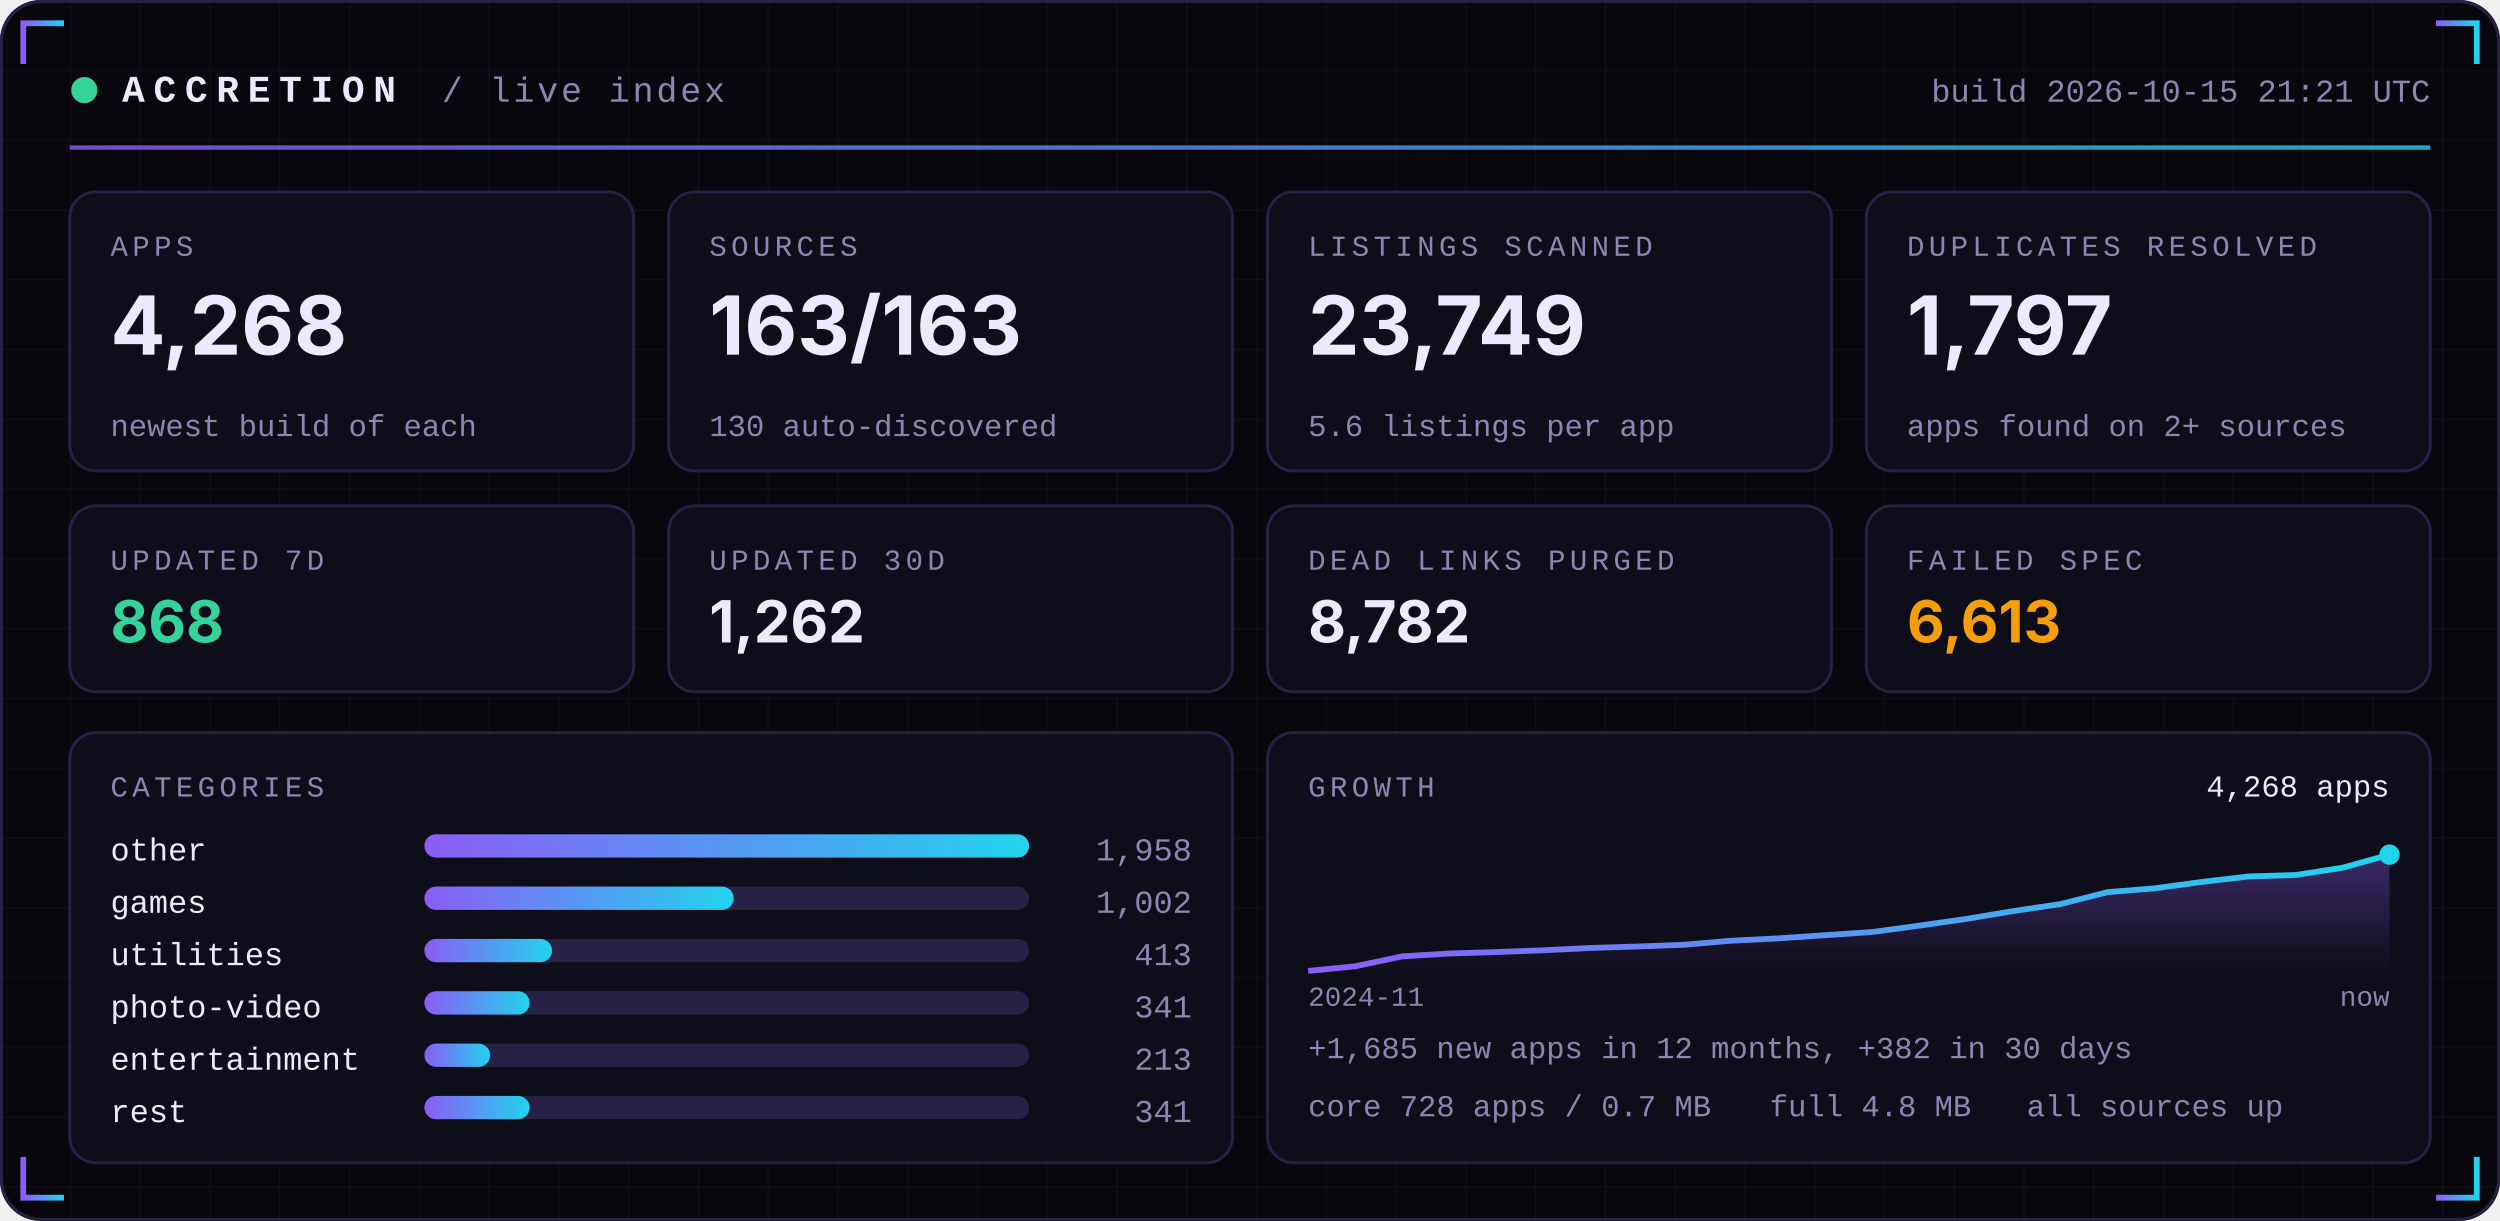
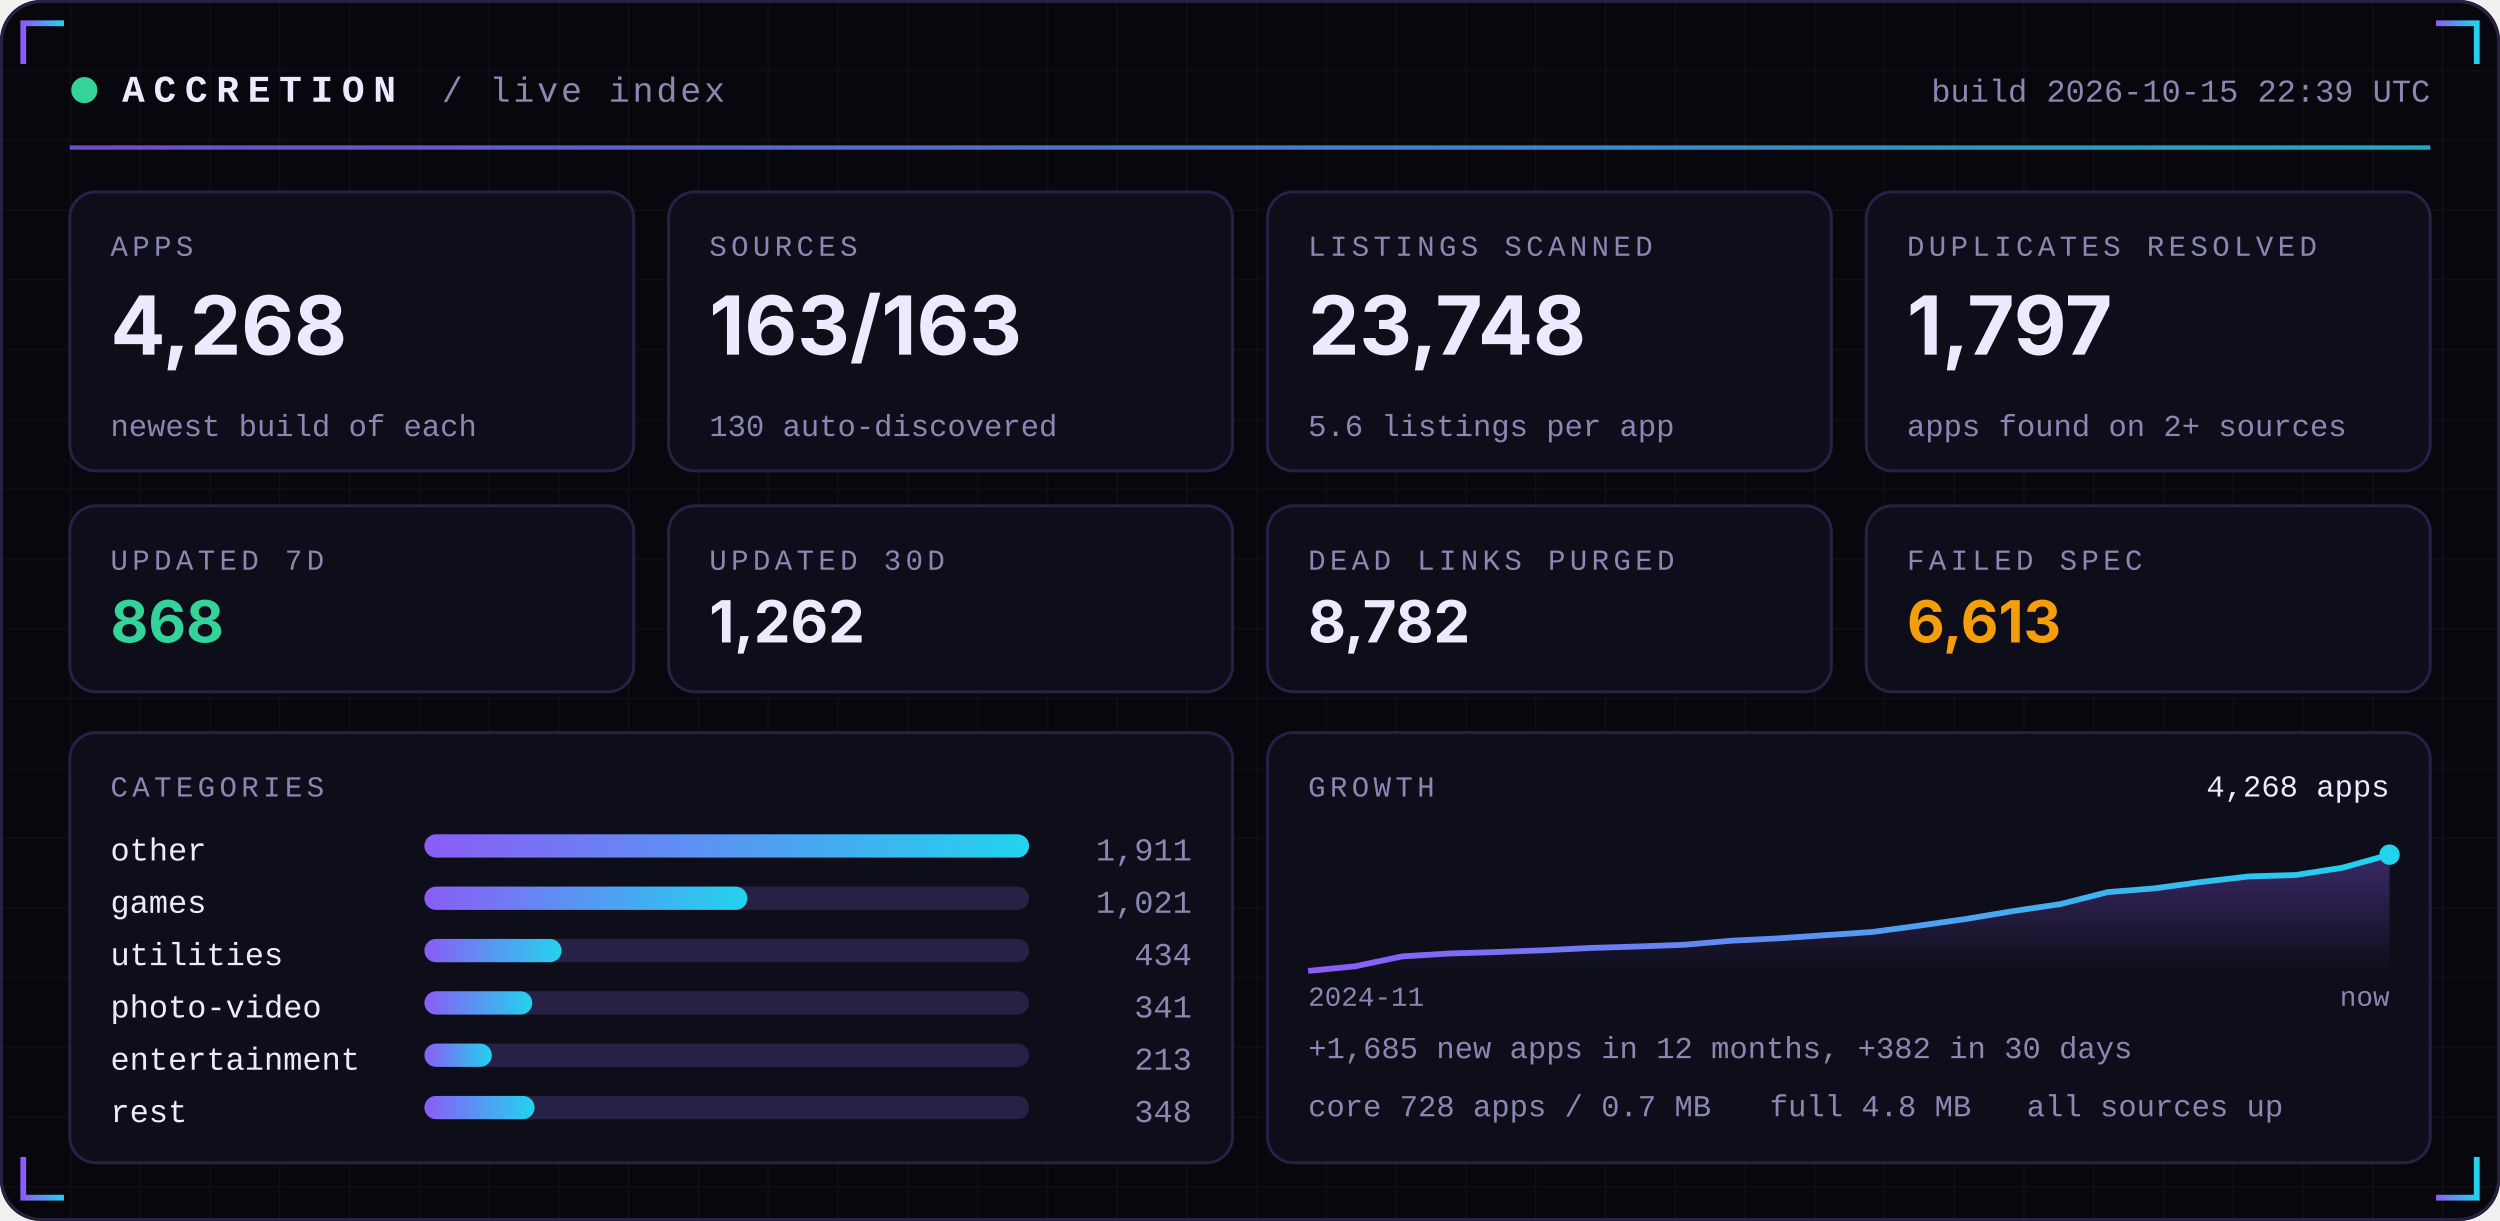
<svg xmlns="http://www.w3.org/2000/svg" width="860" height="420" viewBox="0 0 860 420" role="img">
  <defs>
    <linearGradient id="acc" x1="0" x2="1">
      <stop offset="0" stop-color="#8B5CF6" />
      <stop offset="1" stop-color="#22D3EE" />
    </linearGradient>
    <linearGradient id="area" x1="0" x2="0" y1="0" y2="1">
      <stop offset="0" stop-color="#8B5CF6" stop-opacity="0.35" />
      <stop offset="1" stop-color="#8B5CF6" stop-opacity="0" />
    </linearGradient>
    <pattern id="grid" width="24" height="24" patternUnits="userSpaceOnUse">
      <path d="M24 0H0V24" fill="none" stroke="#FFFFFF" stroke-opacity="0.035" />
    </pattern>
  </defs>
  <rect width="860" height="420" rx="14" fill="#07070D" />
  <rect width="860" height="420" rx="14" fill="url(#grid)" />
  <rect x="0.5" y="0.5" width="859" height="419" rx="14" fill="none" stroke="#262145" />
  <path d="M8 22 V8 H22" stroke="url(#acc)" stroke-width="2" fill="none" />
  <path d="M852 22 V8 H838" stroke="url(#acc)" stroke-width="2" fill="none" />
  <path d="M8 398 V412 H22" stroke="url(#acc)" stroke-width="2" fill="none" />
  <path d="M852 398 V412 H838" stroke="url(#acc)" stroke-width="2" fill="none" />
  <circle cx="29" cy="31" r="4.5" fill="#34D399">
    <animate attributeName="opacity" values="1;0.25;1" dur="2.4s" repeatCount="indefinite" />
  </circle>
  <text x="42" y="35" font-family="ui-monospace,SFMono-Regular,Menlo,Consolas,'Liberation Mono',monospace" font-size="13" font-weight="700" fill="#ECEAFF" text-anchor="start" letter-spacing="3">ACCRETION</text>
  <text x="152" y="35" font-family="ui-monospace,SFMono-Regular,Menlo,Consolas,'Liberation Mono',monospace" font-size="12" font-weight="400" fill="#8B87B3" text-anchor="start" letter-spacing="1">/ live index</text>
-   <text x="836" y="35" font-family="ui-monospace,SFMono-Regular,Menlo,Consolas,'Liberation Mono',monospace" font-size="11" font-weight="400" fill="#8B87B3" text-anchor="end" letter-spacing="0">build 2026-10-15 21:21 UTC</text>
+   <text x="836" y="35" font-family="ui-monospace,SFMono-Regular,Menlo,Consolas,'Liberation Mono',monospace" font-size="11" font-weight="400" fill="#8B87B3" text-anchor="end" letter-spacing="0">build 2026-10-15 22:39 UTC</text>
  <rect x="24" y="50" width="812" height="1.5" fill="url(#acc)" opacity="0.8" />
  <rect x="24.0" y="66" width="194.0" height="96" rx="9" fill="#0E0E1A" stroke="#262145" />
  <text x="38.0" y="88" font-family="ui-monospace,SFMono-Regular,Menlo,Consolas,'Liberation Mono',monospace" font-size="10" font-weight="400" fill="#8B87B3" text-anchor="start" letter-spacing="1.5">APPS</text>
  <text x="38.0" y="122" font-family="-apple-system,BlinkMacSystemFont,'Segoe UI',Inter,Helvetica,Arial,sans-serif" font-size="28" font-weight="700" fill="#ECEAFF" text-anchor="start" letter-spacing="0">4,268</text>
  <text x="38.0" y="150" font-family="ui-monospace,SFMono-Regular,Menlo,Consolas,'Liberation Mono',monospace" font-size="10.5" font-weight="400" fill="#8B87B3" text-anchor="start" letter-spacing="0">newest build of each</text>
  <rect x="230.0" y="66" width="194.0" height="96" rx="9" fill="#0E0E1A" stroke="#262145" />
  <text x="244.0" y="88" font-family="ui-monospace,SFMono-Regular,Menlo,Consolas,'Liberation Mono',monospace" font-size="10" font-weight="400" fill="#8B87B3" text-anchor="start" letter-spacing="1.5">SOURCES</text>
  <text x="244.0" y="122" font-family="-apple-system,BlinkMacSystemFont,'Segoe UI',Inter,Helvetica,Arial,sans-serif" font-size="28" font-weight="700" fill="#ECEAFF" text-anchor="start" letter-spacing="0">163/163</text>
  <text x="244.0" y="150" font-family="ui-monospace,SFMono-Regular,Menlo,Consolas,'Liberation Mono',monospace" font-size="10.5" font-weight="400" fill="#8B87B3" text-anchor="start" letter-spacing="0">130 auto-discovered</text>
  <rect x="436.0" y="66" width="194.0" height="96" rx="9" fill="#0E0E1A" stroke="#262145" />
  <text x="450.0" y="88" font-family="ui-monospace,SFMono-Regular,Menlo,Consolas,'Liberation Mono',monospace" font-size="10" font-weight="400" fill="#8B87B3" text-anchor="start" letter-spacing="1.5">LISTINGS SCANNED</text>
-   <text x="450.0" y="122" font-family="-apple-system,BlinkMacSystemFont,'Segoe UI',Inter,Helvetica,Arial,sans-serif" font-size="28" font-weight="700" fill="#ECEAFF" text-anchor="start" letter-spacing="0">23,749</text>
+   <text x="450.0" y="122" font-family="-apple-system,BlinkMacSystemFont,'Segoe UI',Inter,Helvetica,Arial,sans-serif" font-size="28" font-weight="700" fill="#ECEAFF" text-anchor="start" letter-spacing="0">23,748</text>
  <text x="450.0" y="150" font-family="ui-monospace,SFMono-Regular,Menlo,Consolas,'Liberation Mono',monospace" font-size="10.5" font-weight="400" fill="#8B87B3" text-anchor="start" letter-spacing="0">5.6 listings per app</text>
  <rect x="642.0" y="66" width="194.0" height="96" rx="9" fill="#0E0E1A" stroke="#262145" />
  <text x="656.0" y="88" font-family="ui-monospace,SFMono-Regular,Menlo,Consolas,'Liberation Mono',monospace" font-size="10" font-weight="400" fill="#8B87B3" text-anchor="start" letter-spacing="1.5">DUPLICATES RESOLVED</text>
  <text x="656.0" y="122" font-family="-apple-system,BlinkMacSystemFont,'Segoe UI',Inter,Helvetica,Arial,sans-serif" font-size="28" font-weight="700" fill="#ECEAFF" text-anchor="start" letter-spacing="0">1,797</text>
  <text x="656.0" y="150" font-family="ui-monospace,SFMono-Regular,Menlo,Consolas,'Liberation Mono',monospace" font-size="10.5" font-weight="400" fill="#8B87B3" text-anchor="start" letter-spacing="0">apps found on 2+ sources</text>
  <rect x="24.0" y="174" width="194.0" height="64" rx="9" fill="#0E0E1A" stroke="#262145" />
  <text x="38.0" y="196" font-family="ui-monospace,SFMono-Regular,Menlo,Consolas,'Liberation Mono',monospace" font-size="10" font-weight="400" fill="#8B87B3" text-anchor="start" letter-spacing="1.5">UPDATED 7D</text>
  <text x="38.0" y="221" font-family="-apple-system,BlinkMacSystemFont,'Segoe UI',Inter,Helvetica,Arial,sans-serif" font-size="20" font-weight="700" fill="#34D399" text-anchor="start" letter-spacing="0">868</text>
  <rect x="230.0" y="174" width="194.0" height="64" rx="9" fill="#0E0E1A" stroke="#262145" />
  <text x="244.0" y="196" font-family="ui-monospace,SFMono-Regular,Menlo,Consolas,'Liberation Mono',monospace" font-size="10" font-weight="400" fill="#8B87B3" text-anchor="start" letter-spacing="1.5">UPDATED 30D</text>
  <text x="244.0" y="221" font-family="-apple-system,BlinkMacSystemFont,'Segoe UI',Inter,Helvetica,Arial,sans-serif" font-size="20" font-weight="700" fill="#ECEAFF" text-anchor="start" letter-spacing="0">1,262</text>
  <rect x="436.0" y="174" width="194.0" height="64" rx="9" fill="#0E0E1A" stroke="#262145" />
  <text x="450.0" y="196" font-family="ui-monospace,SFMono-Regular,Menlo,Consolas,'Liberation Mono',monospace" font-size="10" font-weight="400" fill="#8B87B3" text-anchor="start" letter-spacing="1.5">DEAD LINKS PURGED</text>
  <text x="450.0" y="221" font-family="-apple-system,BlinkMacSystemFont,'Segoe UI',Inter,Helvetica,Arial,sans-serif" font-size="20" font-weight="700" fill="#ECEAFF" text-anchor="start" letter-spacing="0">8,782</text>
  <rect x="642.0" y="174" width="194.0" height="64" rx="9" fill="#0E0E1A" stroke="#262145" />
  <text x="656.0" y="196" font-family="ui-monospace,SFMono-Regular,Menlo,Consolas,'Liberation Mono',monospace" font-size="10" font-weight="400" fill="#8B87B3" text-anchor="start" letter-spacing="1.5">FAILED SPEC</text>
  <text x="656.0" y="221" font-family="-apple-system,BlinkMacSystemFont,'Segoe UI',Inter,Helvetica,Arial,sans-serif" font-size="20" font-weight="700" fill="#F59E0B" text-anchor="start" letter-spacing="0">6,613</text>
  <rect x="24" y="252" width="400.0" height="148" rx="9" fill="#0E0E1A" stroke="#262145" />
  <rect x="436.0" y="252" width="400.0" height="148" rx="9" fill="#0E0E1A" stroke="#262145" />
  <text x="38" y="274" font-family="ui-monospace,SFMono-Regular,Menlo,Consolas,'Liberation Mono',monospace" font-size="10" font-weight="400" fill="#8B87B3" text-anchor="start" letter-spacing="1.5">CATEGORIES</text>
  <text x="38" y="296" font-family="ui-monospace,SFMono-Regular,Menlo,Consolas,'Liberation Mono',monospace" font-size="11" font-weight="400" fill="#ECEAFF" text-anchor="start" letter-spacing="0">other</text>
  <rect x="146" y="287" width="208.0" height="8" rx="4" fill="#262145" />
  <rect x="146" y="287" width="208.0" height="8" rx="4" fill="url(#acc)" />
-   <text x="410.0" y="296" font-family="ui-monospace,SFMono-Regular,Menlo,Consolas,'Liberation Mono',monospace" font-size="11" font-weight="400" fill="#8B87B3" text-anchor="end" letter-spacing="0">1,958</text>
+   <text x="410.0" y="296" font-family="ui-monospace,SFMono-Regular,Menlo,Consolas,'Liberation Mono',monospace" font-size="11" font-weight="400" fill="#8B87B3" text-anchor="end" letter-spacing="0">1,911</text>
  <text x="38" y="314" font-family="ui-monospace,SFMono-Regular,Menlo,Consolas,'Liberation Mono',monospace" font-size="11" font-weight="400" fill="#ECEAFF" text-anchor="start" letter-spacing="0">games</text>
  <rect x="146" y="305" width="208.0" height="8" rx="4" fill="#262145" />
-   <rect x="146" y="305" width="106.4" height="8" rx="4" fill="url(#acc)" />
-   <text x="410.0" y="314" font-family="ui-monospace,SFMono-Regular,Menlo,Consolas,'Liberation Mono',monospace" font-size="11" font-weight="400" fill="#8B87B3" text-anchor="end" letter-spacing="0">1,002</text>
+   <rect x="146" y="305" width="111.1" height="8" rx="4" fill="url(#acc)" />
+   <text x="410.0" y="314" font-family="ui-monospace,SFMono-Regular,Menlo,Consolas,'Liberation Mono',monospace" font-size="11" font-weight="400" fill="#8B87B3" text-anchor="end" letter-spacing="0">1,021</text>
  <text x="38" y="332" font-family="ui-monospace,SFMono-Regular,Menlo,Consolas,'Liberation Mono',monospace" font-size="11" font-weight="400" fill="#ECEAFF" text-anchor="start" letter-spacing="0">utilities</text>
  <rect x="146" y="323" width="208.0" height="8" rx="4" fill="#262145" />
-   <rect x="146" y="323" width="43.9" height="8" rx="4" fill="url(#acc)" />
-   <text x="410.0" y="332" font-family="ui-monospace,SFMono-Regular,Menlo,Consolas,'Liberation Mono',monospace" font-size="11" font-weight="400" fill="#8B87B3" text-anchor="end" letter-spacing="0">413</text>
+   <rect x="146" y="323" width="47.2" height="8" rx="4" fill="url(#acc)" />
+   <text x="410.0" y="332" font-family="ui-monospace,SFMono-Regular,Menlo,Consolas,'Liberation Mono',monospace" font-size="11" font-weight="400" fill="#8B87B3" text-anchor="end" letter-spacing="0">434</text>
  <text x="38" y="350" font-family="ui-monospace,SFMono-Regular,Menlo,Consolas,'Liberation Mono',monospace" font-size="11" font-weight="400" fill="#ECEAFF" text-anchor="start" letter-spacing="0">photo-video</text>
  <rect x="146" y="341" width="208.0" height="8" rx="4" fill="#262145" />
-   <rect x="146" y="341" width="36.2" height="8" rx="4" fill="url(#acc)" />
+   <rect x="146" y="341" width="37.1" height="8" rx="4" fill="url(#acc)" />
  <text x="410.0" y="350" font-family="ui-monospace,SFMono-Regular,Menlo,Consolas,'Liberation Mono',monospace" font-size="11" font-weight="400" fill="#8B87B3" text-anchor="end" letter-spacing="0">341</text>
  <text x="38" y="368" font-family="ui-monospace,SFMono-Regular,Menlo,Consolas,'Liberation Mono',monospace" font-size="11" font-weight="400" fill="#ECEAFF" text-anchor="start" letter-spacing="0">entertainment</text>
  <rect x="146" y="359" width="208.0" height="8" rx="4" fill="#262145" />
-   <rect x="146" y="359" width="22.6" height="8" rx="4" fill="url(#acc)" />
+   <rect x="146" y="359" width="23.2" height="8" rx="4" fill="url(#acc)" />
  <text x="410.0" y="368" font-family="ui-monospace,SFMono-Regular,Menlo,Consolas,'Liberation Mono',monospace" font-size="11" font-weight="400" fill="#8B87B3" text-anchor="end" letter-spacing="0">213</text>
  <text x="38" y="386" font-family="ui-monospace,SFMono-Regular,Menlo,Consolas,'Liberation Mono',monospace" font-size="11" font-weight="400" fill="#ECEAFF" text-anchor="start" letter-spacing="0">rest</text>
  <rect x="146" y="377" width="208.0" height="8" rx="4" fill="#262145" />
-   <rect x="146" y="377" width="36.2" height="8" rx="4" fill="url(#acc)" />
-   <text x="410.0" y="386" font-family="ui-monospace,SFMono-Regular,Menlo,Consolas,'Liberation Mono',monospace" font-size="11" font-weight="400" fill="#8B87B3" text-anchor="end" letter-spacing="0">341</text>
+   <rect x="146" y="377" width="37.9" height="8" rx="4" fill="url(#acc)" />
+   <text x="410.0" y="386" font-family="ui-monospace,SFMono-Regular,Menlo,Consolas,'Liberation Mono',monospace" font-size="11" font-weight="400" fill="#8B87B3" text-anchor="end" letter-spacing="0">348</text>
  <text x="450.0" y="274" font-family="ui-monospace,SFMono-Regular,Menlo,Consolas,'Liberation Mono',monospace" font-size="10" font-weight="400" fill="#8B87B3" text-anchor="start" letter-spacing="1.5">GROWTH</text>
  <polygon points="450.0,334 450.0,334.0 466.2,332.4 482.3,329.0 498.5,328.0 514.7,327.5 530.9,326.9 547.0,326.1 563.2,325.6 579.4,325.0 595.6,323.6 611.7,322.8 627.9,321.7 644.1,320.6 660.3,318.4 676.4,316.1 692.6,313.4 708.8,311.0 725.0,306.9 741.1,305.6 757.3,303.4 773.5,301.5 789.7,301.0 805.8,298.5 822.0,294.0 822.0,334" fill="url(#area)" />
  <polyline points="450.0,334.0 466.2,332.4 482.3,329.0 498.5,328.0 514.7,327.5 530.9,326.9 547.0,326.1 563.2,325.6 579.4,325.0 595.6,323.6 611.7,322.8 627.9,321.7 644.1,320.6 660.3,318.4 676.4,316.1 692.6,313.4 708.8,311.0 725.0,306.9 741.1,305.6 757.3,303.4 773.5,301.5 789.7,301.0 805.8,298.5 822.0,294.0" fill="none" stroke="url(#acc)" stroke-width="2" stroke-linejoin="round" />
  <circle cx="822.0" cy="294.0" r="3.5" fill="#22D3EE" />
  <text x="822.0" y="274" font-family="ui-monospace,SFMono-Regular,Menlo,Consolas,'Liberation Mono',monospace" font-size="10.5" font-weight="400" fill="#ECEAFF" text-anchor="end" letter-spacing="0">4,268 apps</text>
  <text x="450.0" y="346" font-family="ui-monospace,SFMono-Regular,Menlo,Consolas,'Liberation Mono',monospace" font-size="9.5" font-weight="400" fill="#8B87B3" text-anchor="start" letter-spacing="0">2024-11</text>
  <text x="822.0" y="346" font-family="ui-monospace,SFMono-Regular,Menlo,Consolas,'Liberation Mono',monospace" font-size="9.5" font-weight="400" fill="#8B87B3" text-anchor="end" letter-spacing="0">now</text>
  <text x="450.0" y="364" font-family="ui-monospace,SFMono-Regular,Menlo,Consolas,'Liberation Mono',monospace" font-size="10.5" font-weight="400" fill="#8B87B3" text-anchor="start" letter-spacing="0">+1,685 new apps in 12 months, +382 in 30 days</text>
  <text x="450.0" y="384" font-family="ui-monospace,SFMono-Regular,Menlo,Consolas,'Liberation Mono',monospace" font-size="10.5" font-weight="400" fill="#8B87B3" text-anchor="start" letter-spacing="0">core 728 apps / 0.7 MB</text>
  <text x="608.8" y="384" font-family="ui-monospace,SFMono-Regular,Menlo,Consolas,'Liberation Mono',monospace" font-size="10.5" font-weight="400" fill="#8B87B3" text-anchor="start" letter-spacing="0">full 4.8 MB</text>
  <text x="697.2" y="384" font-family="ui-monospace,SFMono-Regular,Menlo,Consolas,'Liberation Mono',monospace" font-size="10.5" font-weight="400" fill="#8B87B3" text-anchor="start" letter-spacing="0">all sources up</text>
</svg>
